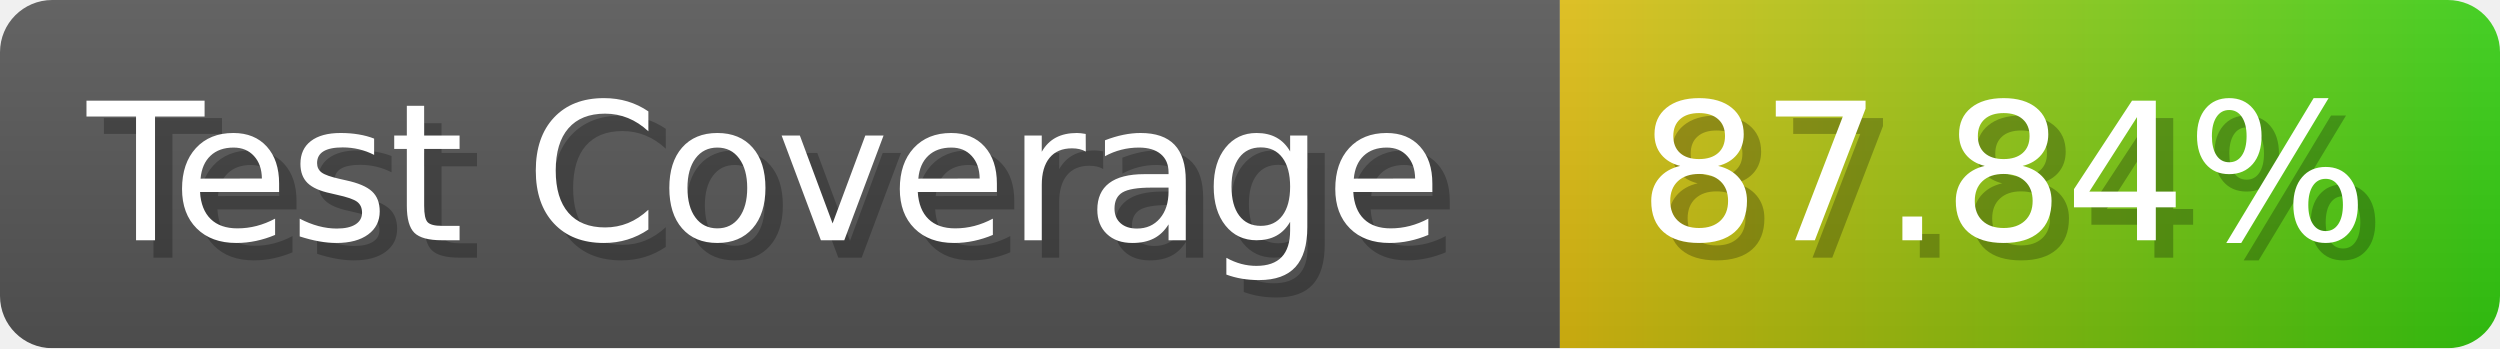
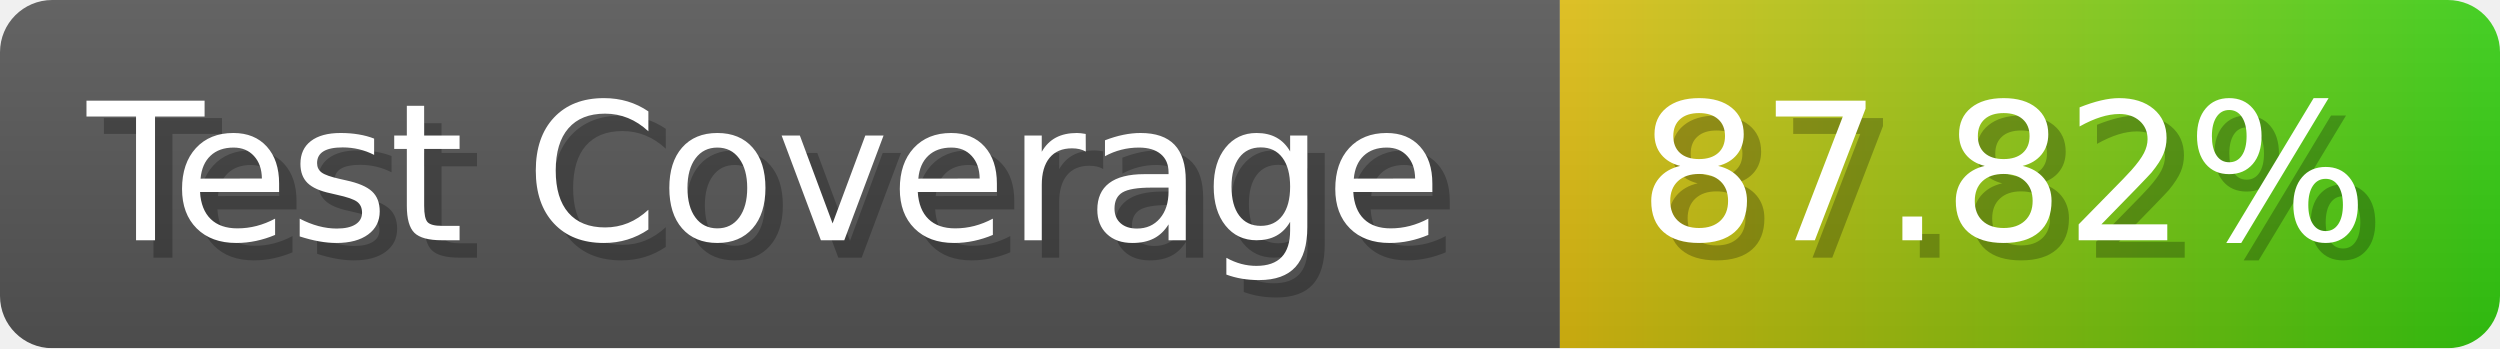
- <svg xmlns="http://www.w3.org/2000/svg" width="143.6" height="20" viewBox="0 0 1436 200" role="img" aria-label="Test Coverage: 87.84%">
+ <svg xmlns="http://www.w3.org/2000/svg" width="143.6" height="20" viewBox="0 0 1436 200" role="img" aria-label="Test Coverage: 87.82%">
  <linearGradient id="a" x2="0" y2="100%">
    <stop offset="0" stop-opacity=".1" stop-color="#EEE" />
    <stop offset="1" stop-opacity=".1" />
  </linearGradient>
  <mask id="m">
    <rect width="1436" height="200" rx="30" fill="#FFF" />
  </mask>
  <g mask="url(#m)">
    <rect width="896" height="200" fill="#555" />
    <rect width="540" height="200" fill="url(#x)" x="896" />
    <rect width="1436" height="200" fill="url(#a)" />
  </g>
  <g aria-hidden="true" fill="#fff" text-anchor="start" font-family="Verdana,DejaVu Sans,sans-serif" font-size="110">
    <text x="60" y="148" textLength="796" fill="#000" opacity="0.25">Test Coverage</text>
    <text x="50" y="138" textLength="796">Test Coverage</text>
-     <text x="951" y="148" textLength="440" fill="#000" opacity="0.25">87.84%</text>
-     <text x="941" y="138" textLength="440">87.84%</text>
+     <text x="951" y="148" textLength="440" fill="#000" opacity="0.25">87.82%</text>
+     <text x="941" y="138" textLength="440">87.82%</text>
  </g>
  <linearGradient id="x" x1="0%" y1="0%" x2="100%" y2="0%">
    <stop offset="0%" style="stop-color:#DB1" />
    <stop offset="100%" style="stop-color:#3C1" />
  </linearGradient>
</svg>
